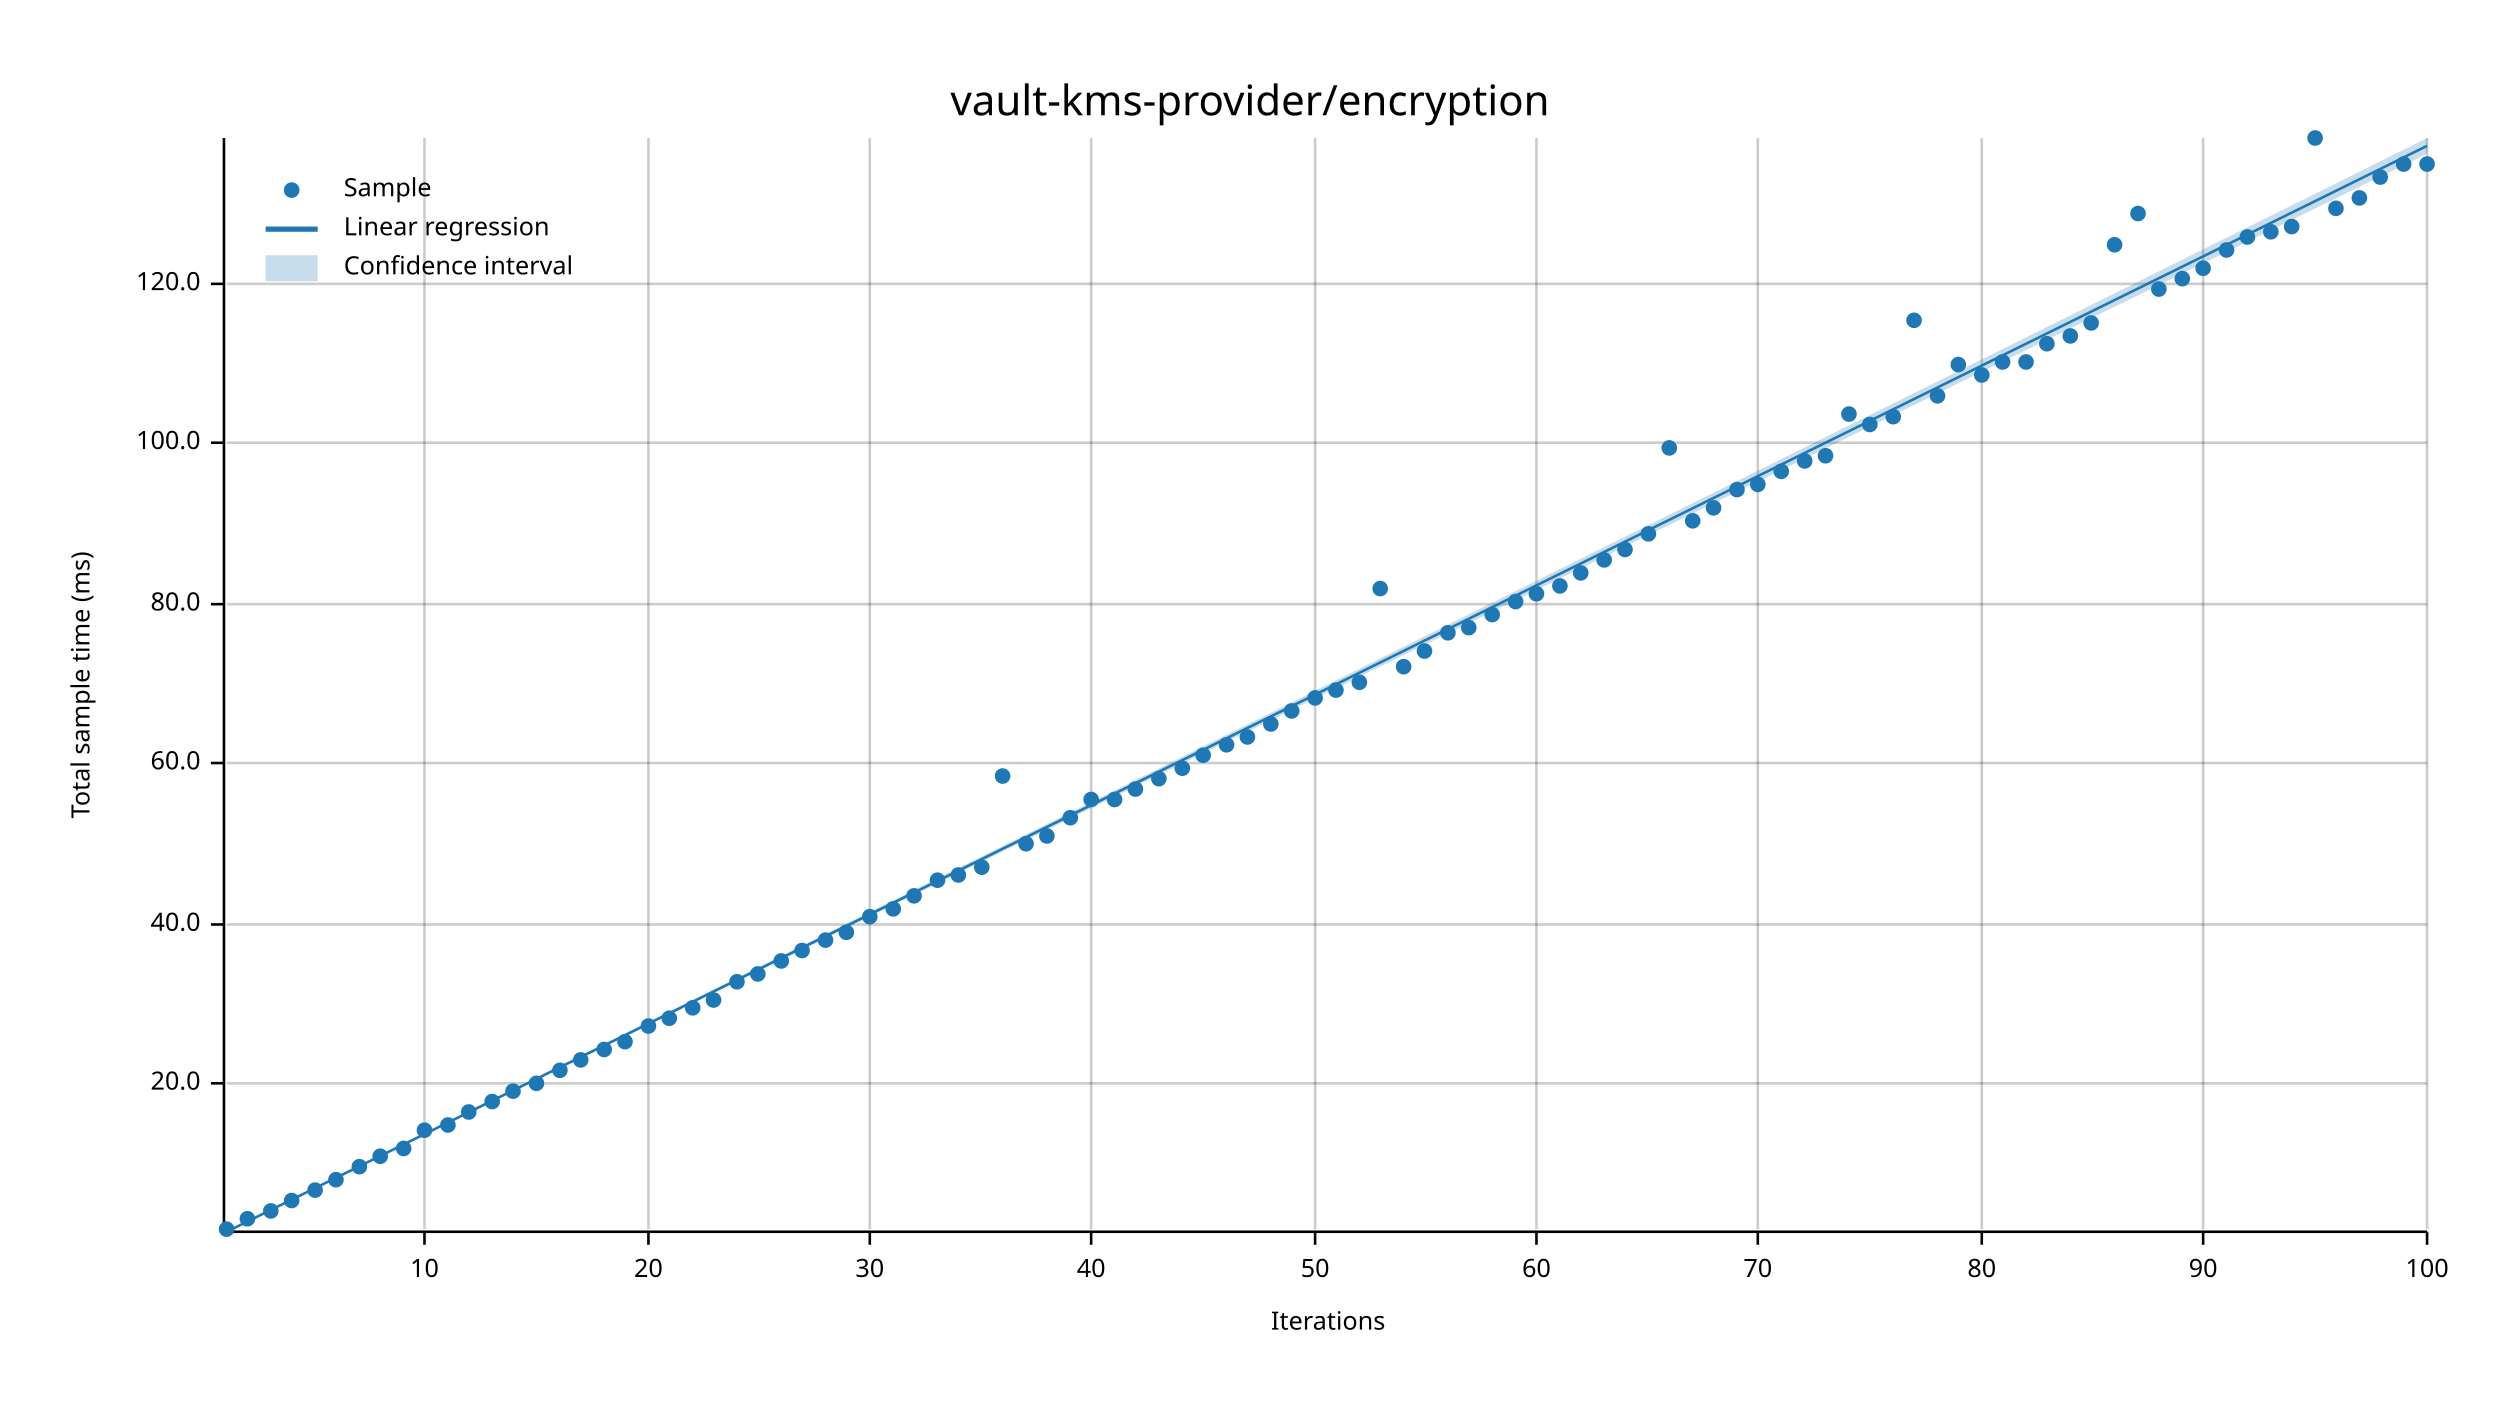
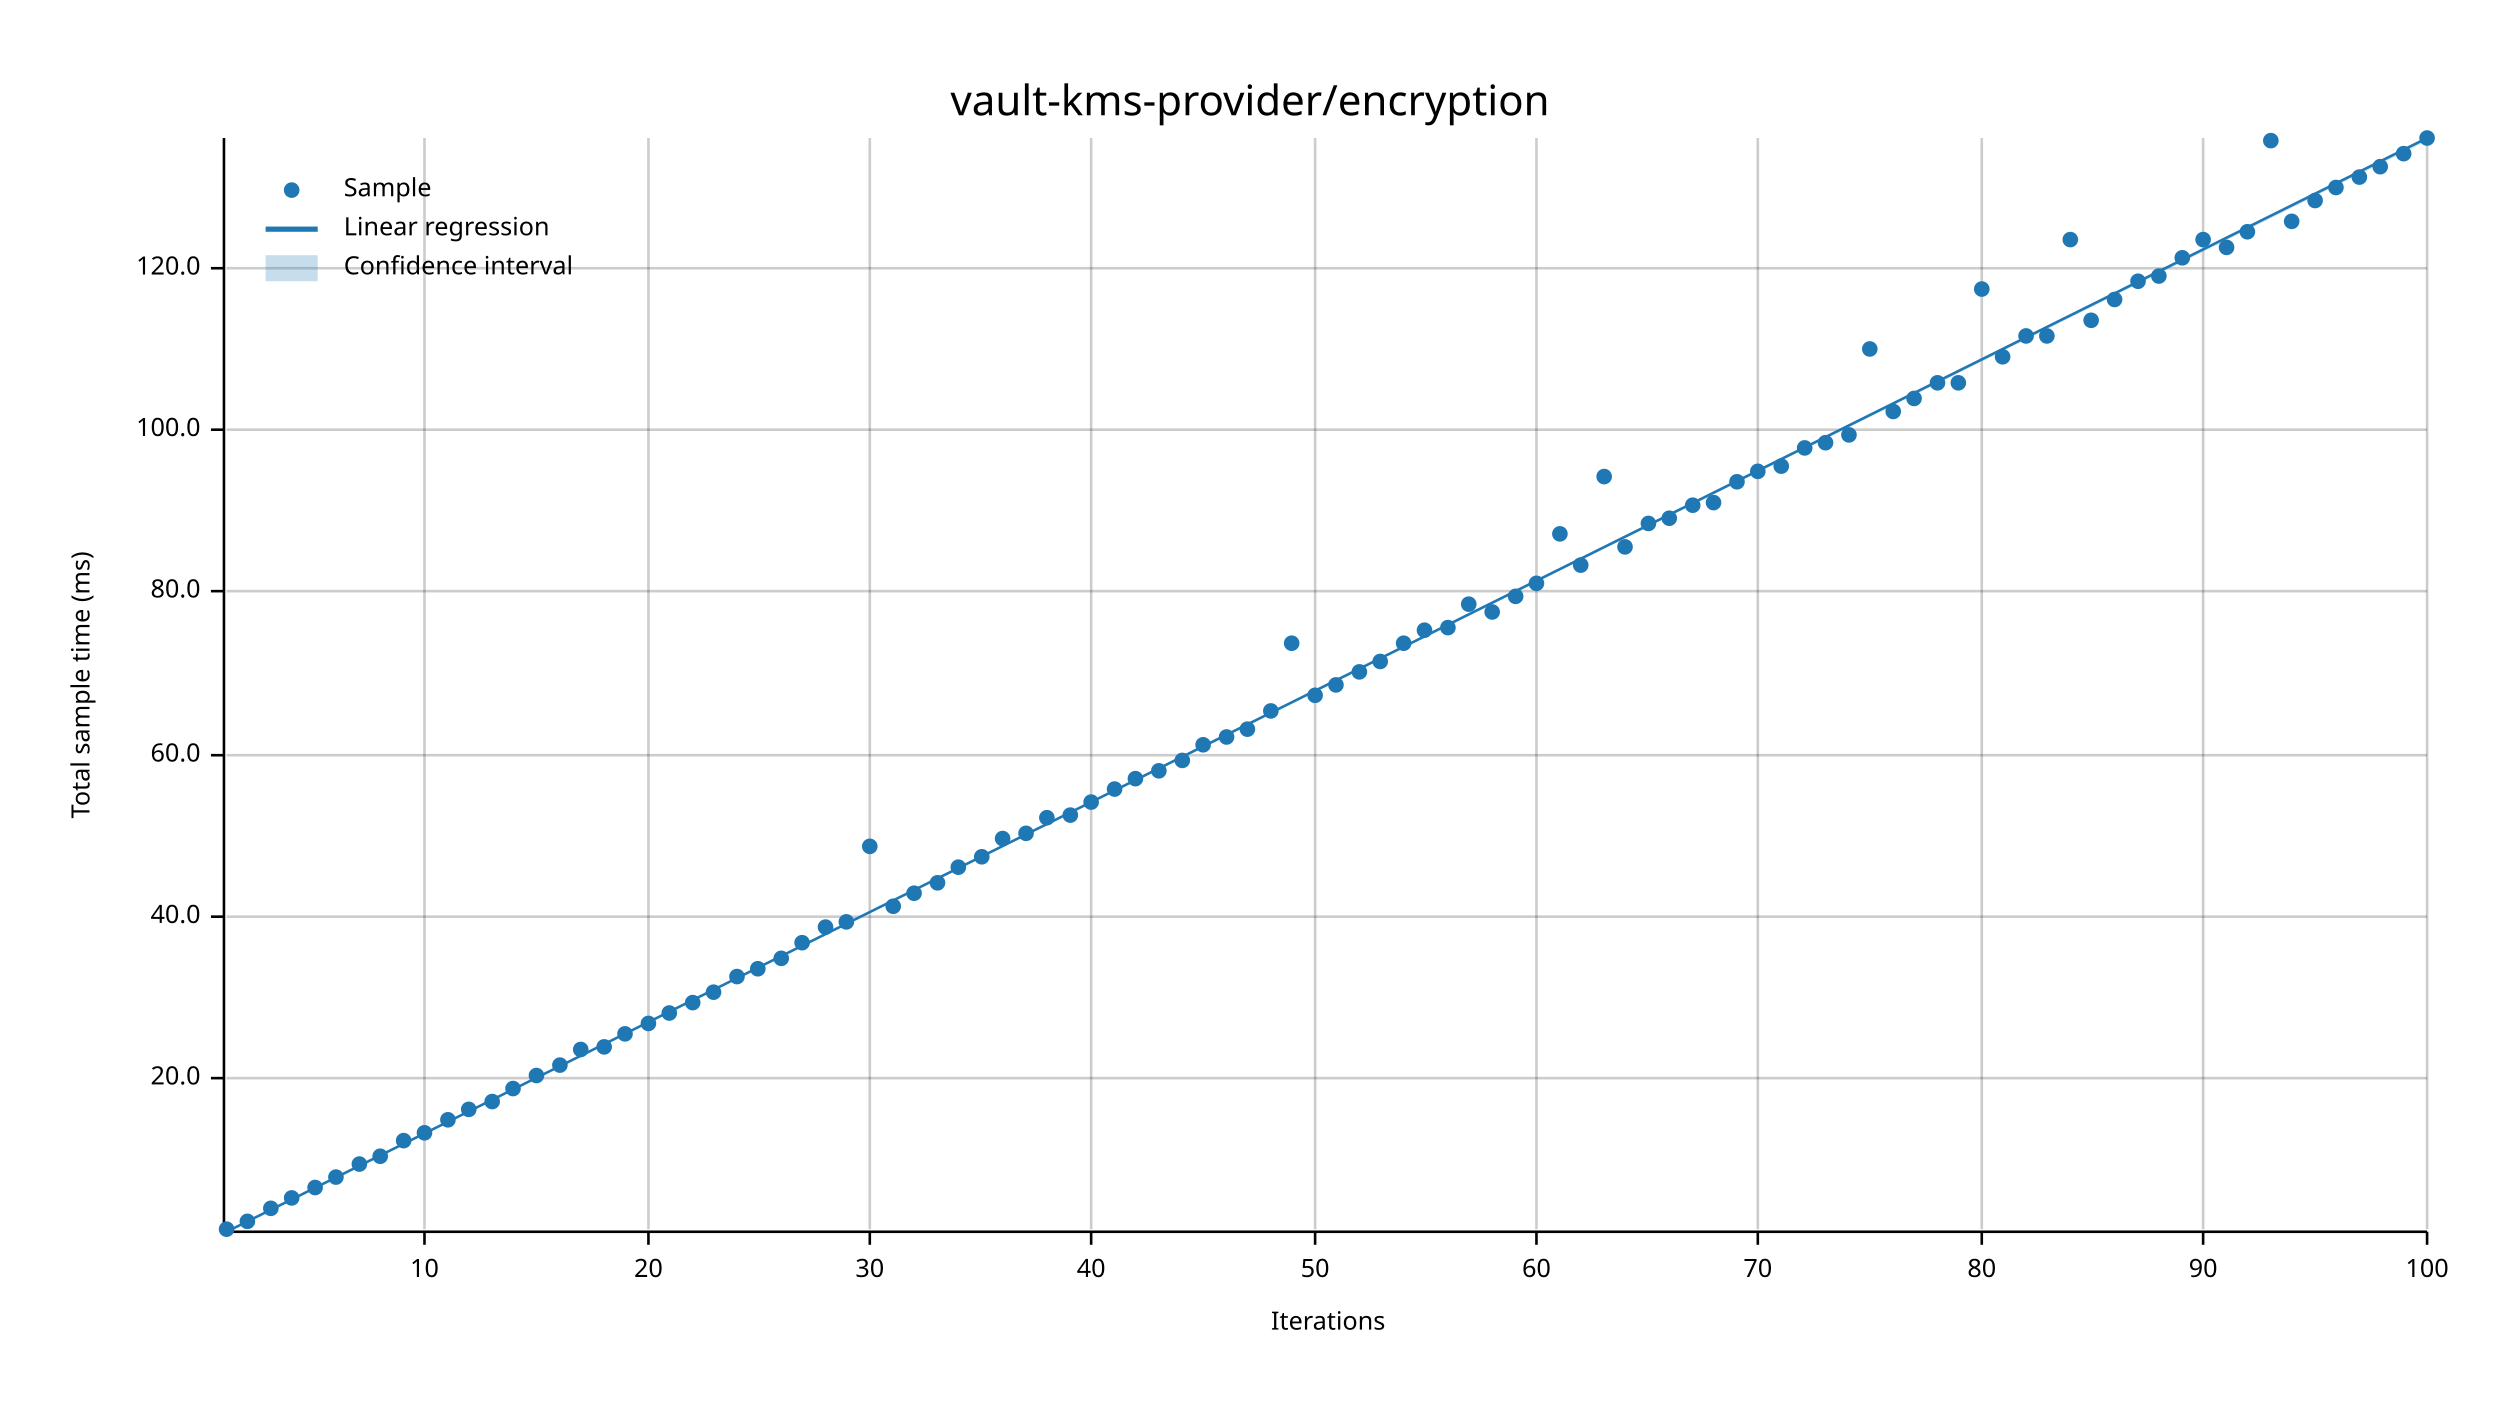
<svg xmlns="http://www.w3.org/2000/svg" width="960" height="540" viewBox="0 0 960 540">
  <text x="480" y="32" dy="0.76em" text-anchor="middle" font-family="sans-serif" font-size="16.129" opacity="1" fill="#000000">
vault-kms-provider/encryption
</text>
  <text x="27" y="263" dy="0.76em" text-anchor="middle" font-family="sans-serif" font-size="9.677" opacity="1" fill="#000000" transform="rotate(270, 27, 263)">
Total sample time (ms)
</text>
  <text x="510" y="513" dy="-0.5ex" text-anchor="middle" font-family="sans-serif" font-size="9.677" opacity="1" fill="#000000">
Iterations
</text>
  <line opacity="0.2" stroke="#000000" stroke-width="1" x1="163" y1="472" x2="163" y2="53" />
  <line opacity="0.2" stroke="#000000" stroke-width="1" x1="249" y1="472" x2="249" y2="53" />
  <line opacity="0.2" stroke="#000000" stroke-width="1" x1="334" y1="472" x2="334" y2="53" />
  <line opacity="0.2" stroke="#000000" stroke-width="1" x1="419" y1="472" x2="419" y2="53" />
  <line opacity="0.2" stroke="#000000" stroke-width="1" x1="505" y1="472" x2="505" y2="53" />
  <line opacity="0.2" stroke="#000000" stroke-width="1" x1="590" y1="472" x2="590" y2="53" />
  <line opacity="0.2" stroke="#000000" stroke-width="1" x1="675" y1="472" x2="675" y2="53" />
  <line opacity="0.2" stroke="#000000" stroke-width="1" x1="761" y1="472" x2="761" y2="53" />
  <line opacity="0.2" stroke="#000000" stroke-width="1" x1="846" y1="472" x2="846" y2="53" />
  <line opacity="0.2" stroke="#000000" stroke-width="1" x1="932" y1="472" x2="932" y2="53" />
-   <line opacity="0.2" stroke="#000000" stroke-width="1" x1="87" y1="416" x2="932" y2="416" />
-   <line opacity="0.2" stroke="#000000" stroke-width="1" x1="87" y1="355" x2="932" y2="355" />
-   <line opacity="0.2" stroke="#000000" stroke-width="1" x1="87" y1="293" x2="932" y2="293" />
-   <line opacity="0.2" stroke="#000000" stroke-width="1" x1="87" y1="232" x2="932" y2="232" />
-   <line opacity="0.2" stroke="#000000" stroke-width="1" x1="87" y1="170" x2="932" y2="170" />
-   <line opacity="0.2" stroke="#000000" stroke-width="1" x1="87" y1="109" x2="932" y2="109" />
+   <line opacity="0.2" stroke="#000000" stroke-width="1" x1="87" y1="414" x2="932" y2="414" />
+   <line opacity="0.2" stroke="#000000" stroke-width="1" x1="87" y1="352" x2="932" y2="352" />
+   <line opacity="0.2" stroke="#000000" stroke-width="1" x1="87" y1="290" x2="932" y2="290" />
+   <line opacity="0.2" stroke="#000000" stroke-width="1" x1="87" y1="227" x2="932" y2="227" />
+   <line opacity="0.2" stroke="#000000" stroke-width="1" x1="87" y1="165" x2="932" y2="165" />
+   <line opacity="0.2" stroke="#000000" stroke-width="1" x1="87" y1="103" x2="932" y2="103" />
  <polyline fill="none" opacity="1" stroke="#000000" stroke-width="1" points="86,53 86,472 " />
-   <text x="77" y="416" dy="0.5ex" text-anchor="end" font-family="sans-serif" font-size="9.677" opacity="1" fill="#000000">
+   <text x="77" y="414" dy="0.5ex" text-anchor="end" font-family="sans-serif" font-size="9.677" opacity="1" fill="#000000">
20.0
</text>
-   <polyline fill="none" opacity="1" stroke="#000000" stroke-width="1" points="81,416 86,416 " />
-   <text x="77" y="355" dy="0.5ex" text-anchor="end" font-family="sans-serif" font-size="9.677" opacity="1" fill="#000000">
+   <polyline fill="none" opacity="1" stroke="#000000" stroke-width="1" points="81,414 86,414 " />
+   <text x="77" y="352" dy="0.5ex" text-anchor="end" font-family="sans-serif" font-size="9.677" opacity="1" fill="#000000">
40.0
</text>
-   <polyline fill="none" opacity="1" stroke="#000000" stroke-width="1" points="81,355 86,355 " />
-   <text x="77" y="293" dy="0.5ex" text-anchor="end" font-family="sans-serif" font-size="9.677" opacity="1" fill="#000000">
+   <polyline fill="none" opacity="1" stroke="#000000" stroke-width="1" points="81,352 86,352 " />
+   <text x="77" y="290" dy="0.5ex" text-anchor="end" font-family="sans-serif" font-size="9.677" opacity="1" fill="#000000">
60.0
</text>
-   <polyline fill="none" opacity="1" stroke="#000000" stroke-width="1" points="81,293 86,293 " />
-   <text x="77" y="232" dy="0.5ex" text-anchor="end" font-family="sans-serif" font-size="9.677" opacity="1" fill="#000000">
+   <polyline fill="none" opacity="1" stroke="#000000" stroke-width="1" points="81,290 86,290 " />
+   <text x="77" y="227" dy="0.5ex" text-anchor="end" font-family="sans-serif" font-size="9.677" opacity="1" fill="#000000">
80.0
</text>
-   <polyline fill="none" opacity="1" stroke="#000000" stroke-width="1" points="81,232 86,232 " />
-   <text x="77" y="170" dy="0.5ex" text-anchor="end" font-family="sans-serif" font-size="9.677" opacity="1" fill="#000000">
+   <polyline fill="none" opacity="1" stroke="#000000" stroke-width="1" points="81,227 86,227 " />
+   <text x="77" y="165" dy="0.5ex" text-anchor="end" font-family="sans-serif" font-size="9.677" opacity="1" fill="#000000">
100.0
</text>
-   <polyline fill="none" opacity="1" stroke="#000000" stroke-width="1" points="81,170 86,170 " />
-   <text x="77" y="109" dy="0.5ex" text-anchor="end" font-family="sans-serif" font-size="9.677" opacity="1" fill="#000000">
+   <polyline fill="none" opacity="1" stroke="#000000" stroke-width="1" points="81,165 86,165 " />
+   <text x="77" y="103" dy="0.5ex" text-anchor="end" font-family="sans-serif" font-size="9.677" opacity="1" fill="#000000">
120.0
</text>
-   <polyline fill="none" opacity="1" stroke="#000000" stroke-width="1" points="81,109 86,109 " />
+   <polyline fill="none" opacity="1" stroke="#000000" stroke-width="1" points="81,103 86,103 " />
  <polyline fill="none" opacity="1" stroke="#000000" stroke-width="1" points="87,473 932,473 " />
  <text x="163" y="483" dy="0.76em" text-anchor="middle" font-family="sans-serif" font-size="9.677" opacity="1" fill="#000000">
10
</text>
  <polyline fill="none" opacity="1" stroke="#000000" stroke-width="1" points="163,473 163,478 " />
  <text x="249" y="483" dy="0.76em" text-anchor="middle" font-family="sans-serif" font-size="9.677" opacity="1" fill="#000000">
20
</text>
  <polyline fill="none" opacity="1" stroke="#000000" stroke-width="1" points="249,473 249,478 " />
  <text x="334" y="483" dy="0.76em" text-anchor="middle" font-family="sans-serif" font-size="9.677" opacity="1" fill="#000000">
30
</text>
  <polyline fill="none" opacity="1" stroke="#000000" stroke-width="1" points="334,473 334,478 " />
  <text x="419" y="483" dy="0.76em" text-anchor="middle" font-family="sans-serif" font-size="9.677" opacity="1" fill="#000000">
40
</text>
  <polyline fill="none" opacity="1" stroke="#000000" stroke-width="1" points="419,473 419,478 " />
  <text x="505" y="483" dy="0.76em" text-anchor="middle" font-family="sans-serif" font-size="9.677" opacity="1" fill="#000000">
50
</text>
  <polyline fill="none" opacity="1" stroke="#000000" stroke-width="1" points="505,473 505,478 " />
  <text x="590" y="483" dy="0.76em" text-anchor="middle" font-family="sans-serif" font-size="9.677" opacity="1" fill="#000000">
60
</text>
  <polyline fill="none" opacity="1" stroke="#000000" stroke-width="1" points="590,473 590,478 " />
  <text x="675" y="483" dy="0.76em" text-anchor="middle" font-family="sans-serif" font-size="9.677" opacity="1" fill="#000000">
70
</text>
  <polyline fill="none" opacity="1" stroke="#000000" stroke-width="1" points="675,473 675,478 " />
  <text x="761" y="483" dy="0.76em" text-anchor="middle" font-family="sans-serif" font-size="9.677" opacity="1" fill="#000000">
80
</text>
  <polyline fill="none" opacity="1" stroke="#000000" stroke-width="1" points="761,473 761,478 " />
  <text x="846" y="483" dy="0.76em" text-anchor="middle" font-family="sans-serif" font-size="9.677" opacity="1" fill="#000000">
90
</text>
  <polyline fill="none" opacity="1" stroke="#000000" stroke-width="1" points="846,473 846,478 " />
  <text x="932" y="483" dy="0.76em" text-anchor="middle" font-family="sans-serif" font-size="9.677" opacity="1" fill="#000000">
100
</text>
  <polyline fill="none" opacity="1" stroke="#000000" stroke-width="1" points="932,473 932,478 " />
  <circle cx="87" cy="472" r="3" opacity="1" fill="#1F78B4" stroke="none" stroke-width="1" />
-   <circle cx="95" cy="468" r="3" opacity="1" fill="#1F78B4" stroke="none" stroke-width="1" />
-   <circle cx="104" cy="465" r="3" opacity="1" fill="#1F78B4" stroke="none" stroke-width="1" />
-   <circle cx="112" cy="461" r="3" opacity="1" fill="#1F78B4" stroke="none" stroke-width="1" />
-   <circle cx="121" cy="457" r="3" opacity="1" fill="#1F78B4" stroke="none" stroke-width="1" />
-   <circle cx="129" cy="453" r="3" opacity="1" fill="#1F78B4" stroke="none" stroke-width="1" />
-   <circle cx="138" cy="448" r="3" opacity="1" fill="#1F78B4" stroke="none" stroke-width="1" />
+   <circle cx="95" cy="469" r="3" opacity="1" fill="#1F78B4" stroke="none" stroke-width="1" />
+   <circle cx="104" cy="464" r="3" opacity="1" fill="#1F78B4" stroke="none" stroke-width="1" />
+   <circle cx="112" cy="460" r="3" opacity="1" fill="#1F78B4" stroke="none" stroke-width="1" />
+   <circle cx="121" cy="456" r="3" opacity="1" fill="#1F78B4" stroke="none" stroke-width="1" />
+   <circle cx="129" cy="452" r="3" opacity="1" fill="#1F78B4" stroke="none" stroke-width="1" />
+   <circle cx="138" cy="447" r="3" opacity="1" fill="#1F78B4" stroke="none" stroke-width="1" />
  <circle cx="146" cy="444" r="3" opacity="1" fill="#1F78B4" stroke="none" stroke-width="1" />
-   <circle cx="155" cy="441" r="3" opacity="1" fill="#1F78B4" stroke="none" stroke-width="1" />
-   <circle cx="163" cy="434" r="3" opacity="1" fill="#1F78B4" stroke="none" stroke-width="1" />
-   <circle cx="172" cy="432" r="3" opacity="1" fill="#1F78B4" stroke="none" stroke-width="1" />
-   <circle cx="180" cy="427" r="3" opacity="1" fill="#1F78B4" stroke="none" stroke-width="1" />
+   <circle cx="155" cy="438" r="3" opacity="1" fill="#1F78B4" stroke="none" stroke-width="1" />
+   <circle cx="163" cy="435" r="3" opacity="1" fill="#1F78B4" stroke="none" stroke-width="1" />
+   <circle cx="172" cy="430" r="3" opacity="1" fill="#1F78B4" stroke="none" stroke-width="1" />
+   <circle cx="180" cy="426" r="3" opacity="1" fill="#1F78B4" stroke="none" stroke-width="1" />
  <circle cx="189" cy="423" r="3" opacity="1" fill="#1F78B4" stroke="none" stroke-width="1" />
-   <circle cx="197" cy="419" r="3" opacity="1" fill="#1F78B4" stroke="none" stroke-width="1" />
-   <circle cx="206" cy="416" r="3" opacity="1" fill="#1F78B4" stroke="none" stroke-width="1" />
-   <circle cx="215" cy="411" r="3" opacity="1" fill="#1F78B4" stroke="none" stroke-width="1" />
-   <circle cx="223" cy="407" r="3" opacity="1" fill="#1F78B4" stroke="none" stroke-width="1" />
-   <circle cx="232" cy="403" r="3" opacity="1" fill="#1F78B4" stroke="none" stroke-width="1" />
-   <circle cx="240" cy="400" r="3" opacity="1" fill="#1F78B4" stroke="none" stroke-width="1" />
-   <circle cx="249" cy="394" r="3" opacity="1" fill="#1F78B4" stroke="none" stroke-width="1" />
-   <circle cx="257" cy="391" r="3" opacity="1" fill="#1F78B4" stroke="none" stroke-width="1" />
-   <circle cx="266" cy="387" r="3" opacity="1" fill="#1F78B4" stroke="none" stroke-width="1" />
-   <circle cx="274" cy="384" r="3" opacity="1" fill="#1F78B4" stroke="none" stroke-width="1" />
-   <circle cx="283" cy="377" r="3" opacity="1" fill="#1F78B4" stroke="none" stroke-width="1" />
-   <circle cx="291" cy="374" r="3" opacity="1" fill="#1F78B4" stroke="none" stroke-width="1" />
-   <circle cx="300" cy="369" r="3" opacity="1" fill="#1F78B4" stroke="none" stroke-width="1" />
-   <circle cx="308" cy="365" r="3" opacity="1" fill="#1F78B4" stroke="none" stroke-width="1" />
-   <circle cx="317" cy="361" r="3" opacity="1" fill="#1F78B4" stroke="none" stroke-width="1" />
-   <circle cx="325" cy="358" r="3" opacity="1" fill="#1F78B4" stroke="none" stroke-width="1" />
-   <circle cx="334" cy="352" r="3" opacity="1" fill="#1F78B4" stroke="none" stroke-width="1" />
-   <circle cx="343" cy="349" r="3" opacity="1" fill="#1F78B4" stroke="none" stroke-width="1" />
-   <circle cx="351" cy="344" r="3" opacity="1" fill="#1F78B4" stroke="none" stroke-width="1" />
-   <circle cx="360" cy="338" r="3" opacity="1" fill="#1F78B4" stroke="none" stroke-width="1" />
-   <circle cx="368" cy="336" r="3" opacity="1" fill="#1F78B4" stroke="none" stroke-width="1" />
-   <circle cx="377" cy="333" r="3" opacity="1" fill="#1F78B4" stroke="none" stroke-width="1" />
-   <circle cx="385" cy="298" r="3" opacity="1" fill="#1F78B4" stroke="none" stroke-width="1" />
-   <circle cx="394" cy="324" r="3" opacity="1" fill="#1F78B4" stroke="none" stroke-width="1" />
-   <circle cx="402" cy="321" r="3" opacity="1" fill="#1F78B4" stroke="none" stroke-width="1" />
-   <circle cx="411" cy="314" r="3" opacity="1" fill="#1F78B4" stroke="none" stroke-width="1" />
-   <circle cx="419" cy="307" r="3" opacity="1" fill="#1F78B4" stroke="none" stroke-width="1" />
-   <circle cx="428" cy="307" r="3" opacity="1" fill="#1F78B4" stroke="none" stroke-width="1" />
-   <circle cx="436" cy="303" r="3" opacity="1" fill="#1F78B4" stroke="none" stroke-width="1" />
-   <circle cx="445" cy="299" r="3" opacity="1" fill="#1F78B4" stroke="none" stroke-width="1" />
-   <circle cx="454" cy="295" r="3" opacity="1" fill="#1F78B4" stroke="none" stroke-width="1" />
-   <circle cx="462" cy="290" r="3" opacity="1" fill="#1F78B4" stroke="none" stroke-width="1" />
-   <circle cx="471" cy="286" r="3" opacity="1" fill="#1F78B4" stroke="none" stroke-width="1" />
-   <circle cx="479" cy="283" r="3" opacity="1" fill="#1F78B4" stroke="none" stroke-width="1" />
-   <circle cx="488" cy="278" r="3" opacity="1" fill="#1F78B4" stroke="none" stroke-width="1" />
-   <circle cx="496" cy="273" r="3" opacity="1" fill="#1F78B4" stroke="none" stroke-width="1" />
-   <circle cx="505" cy="268" r="3" opacity="1" fill="#1F78B4" stroke="none" stroke-width="1" />
-   <circle cx="513" cy="265" r="3" opacity="1" fill="#1F78B4" stroke="none" stroke-width="1" />
-   <circle cx="522" cy="262" r="3" opacity="1" fill="#1F78B4" stroke="none" stroke-width="1" />
-   <circle cx="530" cy="226" r="3" opacity="1" fill="#1F78B4" stroke="none" stroke-width="1" />
-   <circle cx="539" cy="256" r="3" opacity="1" fill="#1F78B4" stroke="none" stroke-width="1" />
-   <circle cx="547" cy="250" r="3" opacity="1" fill="#1F78B4" stroke="none" stroke-width="1" />
-   <circle cx="556" cy="243" r="3" opacity="1" fill="#1F78B4" stroke="none" stroke-width="1" />
-   <circle cx="564" cy="241" r="3" opacity="1" fill="#1F78B4" stroke="none" stroke-width="1" />
-   <circle cx="573" cy="236" r="3" opacity="1" fill="#1F78B4" stroke="none" stroke-width="1" />
-   <circle cx="582" cy="231" r="3" opacity="1" fill="#1F78B4" stroke="none" stroke-width="1" />
-   <circle cx="590" cy="228" r="3" opacity="1" fill="#1F78B4" stroke="none" stroke-width="1" />
-   <circle cx="599" cy="225" r="3" opacity="1" fill="#1F78B4" stroke="none" stroke-width="1" />
-   <circle cx="607" cy="220" r="3" opacity="1" fill="#1F78B4" stroke="none" stroke-width="1" />
-   <circle cx="616" cy="215" r="3" opacity="1" fill="#1F78B4" stroke="none" stroke-width="1" />
-   <circle cx="624" cy="211" r="3" opacity="1" fill="#1F78B4" stroke="none" stroke-width="1" />
-   <circle cx="633" cy="205" r="3" opacity="1" fill="#1F78B4" stroke="none" stroke-width="1" />
-   <circle cx="641" cy="172" r="3" opacity="1" fill="#1F78B4" stroke="none" stroke-width="1" />
-   <circle cx="650" cy="200" r="3" opacity="1" fill="#1F78B4" stroke="none" stroke-width="1" />
-   <circle cx="658" cy="195" r="3" opacity="1" fill="#1F78B4" stroke="none" stroke-width="1" />
-   <circle cx="667" cy="188" r="3" opacity="1" fill="#1F78B4" stroke="none" stroke-width="1" />
-   <circle cx="675" cy="186" r="3" opacity="1" fill="#1F78B4" stroke="none" stroke-width="1" />
-   <circle cx="684" cy="181" r="3" opacity="1" fill="#1F78B4" stroke="none" stroke-width="1" />
-   <circle cx="693" cy="177" r="3" opacity="1" fill="#1F78B4" stroke="none" stroke-width="1" />
-   <circle cx="701" cy="175" r="3" opacity="1" fill="#1F78B4" stroke="none" stroke-width="1" />
-   <circle cx="710" cy="159" r="3" opacity="1" fill="#1F78B4" stroke="none" stroke-width="1" />
-   <circle cx="718" cy="163" r="3" opacity="1" fill="#1F78B4" stroke="none" stroke-width="1" />
-   <circle cx="727" cy="160" r="3" opacity="1" fill="#1F78B4" stroke="none" stroke-width="1" />
-   <circle cx="735" cy="123" r="3" opacity="1" fill="#1F78B4" stroke="none" stroke-width="1" />
-   <circle cx="744" cy="152" r="3" opacity="1" fill="#1F78B4" stroke="none" stroke-width="1" />
-   <circle cx="752" cy="140" r="3" opacity="1" fill="#1F78B4" stroke="none" stroke-width="1" />
-   <circle cx="761" cy="144" r="3" opacity="1" fill="#1F78B4" stroke="none" stroke-width="1" />
-   <circle cx="769" cy="139" r="3" opacity="1" fill="#1F78B4" stroke="none" stroke-width="1" />
-   <circle cx="778" cy="139" r="3" opacity="1" fill="#1F78B4" stroke="none" stroke-width="1" />
-   <circle cx="786" cy="132" r="3" opacity="1" fill="#1F78B4" stroke="none" stroke-width="1" />
-   <circle cx="795" cy="129" r="3" opacity="1" fill="#1F78B4" stroke="none" stroke-width="1" />
-   <circle cx="803" cy="124" r="3" opacity="1" fill="#1F78B4" stroke="none" stroke-width="1" />
-   <circle cx="812" cy="94" r="3" opacity="1" fill="#1F78B4" stroke="none" stroke-width="1" />
-   <circle cx="821" cy="82" r="3" opacity="1" fill="#1F78B4" stroke="none" stroke-width="1" />
-   <circle cx="829" cy="111" r="3" opacity="1" fill="#1F78B4" stroke="none" stroke-width="1" />
-   <circle cx="838" cy="107" r="3" opacity="1" fill="#1F78B4" stroke="none" stroke-width="1" />
-   <circle cx="846" cy="103" r="3" opacity="1" fill="#1F78B4" stroke="none" stroke-width="1" />
-   <circle cx="855" cy="96" r="3" opacity="1" fill="#1F78B4" stroke="none" stroke-width="1" />
-   <circle cx="863" cy="91" r="3" opacity="1" fill="#1F78B4" stroke="none" stroke-width="1" />
-   <circle cx="872" cy="89" r="3" opacity="1" fill="#1F78B4" stroke="none" stroke-width="1" />
-   <circle cx="880" cy="87" r="3" opacity="1" fill="#1F78B4" stroke="none" stroke-width="1" />
-   <circle cx="889" cy="53" r="3" opacity="1" fill="#1F78B4" stroke="none" stroke-width="1" />
-   <circle cx="897" cy="80" r="3" opacity="1" fill="#1F78B4" stroke="none" stroke-width="1" />
-   <circle cx="906" cy="76" r="3" opacity="1" fill="#1F78B4" stroke="none" stroke-width="1" />
-   <circle cx="914" cy="68" r="3" opacity="1" fill="#1F78B4" stroke="none" stroke-width="1" />
-   <circle cx="923" cy="63" r="3" opacity="1" fill="#1F78B4" stroke="none" stroke-width="1" />
-   <circle cx="932" cy="63" r="3" opacity="1" fill="#1F78B4" stroke="none" stroke-width="1" />
-   <polyline fill="none" opacity="1" stroke="#1F78B4" stroke-width="1" points="87,473 932,56 " />
-   <polygon opacity="0.25" fill="#1F78B4" points="87,473 932,59 932,53 " />
+   <circle cx="197" cy="418" r="3" opacity="1" fill="#1F78B4" stroke="none" stroke-width="1" />
+   <circle cx="206" cy="413" r="3" opacity="1" fill="#1F78B4" stroke="none" stroke-width="1" />
+   <circle cx="215" cy="409" r="3" opacity="1" fill="#1F78B4" stroke="none" stroke-width="1" />
+   <circle cx="223" cy="403" r="3" opacity="1" fill="#1F78B4" stroke="none" stroke-width="1" />
+   <circle cx="232" cy="402" r="3" opacity="1" fill="#1F78B4" stroke="none" stroke-width="1" />
+   <circle cx="240" cy="397" r="3" opacity="1" fill="#1F78B4" stroke="none" stroke-width="1" />
+   <circle cx="249" cy="393" r="3" opacity="1" fill="#1F78B4" stroke="none" stroke-width="1" />
+   <circle cx="257" cy="389" r="3" opacity="1" fill="#1F78B4" stroke="none" stroke-width="1" />
+   <circle cx="266" cy="385" r="3" opacity="1" fill="#1F78B4" stroke="none" stroke-width="1" />
+   <circle cx="274" cy="381" r="3" opacity="1" fill="#1F78B4" stroke="none" stroke-width="1" />
+   <circle cx="283" cy="375" r="3" opacity="1" fill="#1F78B4" stroke="none" stroke-width="1" />
+   <circle cx="291" cy="372" r="3" opacity="1" fill="#1F78B4" stroke="none" stroke-width="1" />
+   <circle cx="300" cy="368" r="3" opacity="1" fill="#1F78B4" stroke="none" stroke-width="1" />
+   <circle cx="308" cy="362" r="3" opacity="1" fill="#1F78B4" stroke="none" stroke-width="1" />
+   <circle cx="317" cy="356" r="3" opacity="1" fill="#1F78B4" stroke="none" stroke-width="1" />
+   <circle cx="325" cy="354" r="3" opacity="1" fill="#1F78B4" stroke="none" stroke-width="1" />
+   <circle cx="334" cy="325" r="3" opacity="1" fill="#1F78B4" stroke="none" stroke-width="1" />
+   <circle cx="343" cy="348" r="3" opacity="1" fill="#1F78B4" stroke="none" stroke-width="1" />
+   <circle cx="351" cy="343" r="3" opacity="1" fill="#1F78B4" stroke="none" stroke-width="1" />
+   <circle cx="360" cy="339" r="3" opacity="1" fill="#1F78B4" stroke="none" stroke-width="1" />
+   <circle cx="368" cy="333" r="3" opacity="1" fill="#1F78B4" stroke="none" stroke-width="1" />
+   <circle cx="377" cy="329" r="3" opacity="1" fill="#1F78B4" stroke="none" stroke-width="1" />
+   <circle cx="385" cy="322" r="3" opacity="1" fill="#1F78B4" stroke="none" stroke-width="1" />
+   <circle cx="394" cy="320" r="3" opacity="1" fill="#1F78B4" stroke="none" stroke-width="1" />
+   <circle cx="402" cy="314" r="3" opacity="1" fill="#1F78B4" stroke="none" stroke-width="1" />
+   <circle cx="411" cy="313" r="3" opacity="1" fill="#1F78B4" stroke="none" stroke-width="1" />
+   <circle cx="419" cy="308" r="3" opacity="1" fill="#1F78B4" stroke="none" stroke-width="1" />
+   <circle cx="428" cy="303" r="3" opacity="1" fill="#1F78B4" stroke="none" stroke-width="1" />
+   <circle cx="436" cy="299" r="3" opacity="1" fill="#1F78B4" stroke="none" stroke-width="1" />
+   <circle cx="445" cy="296" r="3" opacity="1" fill="#1F78B4" stroke="none" stroke-width="1" />
+   <circle cx="454" cy="292" r="3" opacity="1" fill="#1F78B4" stroke="none" stroke-width="1" />
+   <circle cx="462" cy="286" r="3" opacity="1" fill="#1F78B4" stroke="none" stroke-width="1" />
+   <circle cx="471" cy="283" r="3" opacity="1" fill="#1F78B4" stroke="none" stroke-width="1" />
+   <circle cx="479" cy="280" r="3" opacity="1" fill="#1F78B4" stroke="none" stroke-width="1" />
+   <circle cx="488" cy="273" r="3" opacity="1" fill="#1F78B4" stroke="none" stroke-width="1" />
+   <circle cx="496" cy="247" r="3" opacity="1" fill="#1F78B4" stroke="none" stroke-width="1" />
+   <circle cx="505" cy="267" r="3" opacity="1" fill="#1F78B4" stroke="none" stroke-width="1" />
+   <circle cx="513" cy="263" r="3" opacity="1" fill="#1F78B4" stroke="none" stroke-width="1" />
+   <circle cx="522" cy="258" r="3" opacity="1" fill="#1F78B4" stroke="none" stroke-width="1" />
+   <circle cx="530" cy="254" r="3" opacity="1" fill="#1F78B4" stroke="none" stroke-width="1" />
+   <circle cx="539" cy="247" r="3" opacity="1" fill="#1F78B4" stroke="none" stroke-width="1" />
+   <circle cx="547" cy="242" r="3" opacity="1" fill="#1F78B4" stroke="none" stroke-width="1" />
+   <circle cx="556" cy="241" r="3" opacity="1" fill="#1F78B4" stroke="none" stroke-width="1" />
+   <circle cx="564" cy="232" r="3" opacity="1" fill="#1F78B4" stroke="none" stroke-width="1" />
+   <circle cx="573" cy="235" r="3" opacity="1" fill="#1F78B4" stroke="none" stroke-width="1" />
+   <circle cx="582" cy="229" r="3" opacity="1" fill="#1F78B4" stroke="none" stroke-width="1" />
+   <circle cx="590" cy="224" r="3" opacity="1" fill="#1F78B4" stroke="none" stroke-width="1" />
+   <circle cx="599" cy="205" r="3" opacity="1" fill="#1F78B4" stroke="none" stroke-width="1" />
+   <circle cx="607" cy="217" r="3" opacity="1" fill="#1F78B4" stroke="none" stroke-width="1" />
+   <circle cx="616" cy="183" r="3" opacity="1" fill="#1F78B4" stroke="none" stroke-width="1" />
+   <circle cx="624" cy="210" r="3" opacity="1" fill="#1F78B4" stroke="none" stroke-width="1" />
+   <circle cx="633" cy="201" r="3" opacity="1" fill="#1F78B4" stroke="none" stroke-width="1" />
+   <circle cx="641" cy="199" r="3" opacity="1" fill="#1F78B4" stroke="none" stroke-width="1" />
+   <circle cx="650" cy="194" r="3" opacity="1" fill="#1F78B4" stroke="none" stroke-width="1" />
+   <circle cx="658" cy="193" r="3" opacity="1" fill="#1F78B4" stroke="none" stroke-width="1" />
+   <circle cx="667" cy="185" r="3" opacity="1" fill="#1F78B4" stroke="none" stroke-width="1" />
+   <circle cx="675" cy="181" r="3" opacity="1" fill="#1F78B4" stroke="none" stroke-width="1" />
+   <circle cx="684" cy="179" r="3" opacity="1" fill="#1F78B4" stroke="none" stroke-width="1" />
+   <circle cx="693" cy="172" r="3" opacity="1" fill="#1F78B4" stroke="none" stroke-width="1" />
+   <circle cx="701" cy="170" r="3" opacity="1" fill="#1F78B4" stroke="none" stroke-width="1" />
+   <circle cx="710" cy="167" r="3" opacity="1" fill="#1F78B4" stroke="none" stroke-width="1" />
+   <circle cx="718" cy="134" r="3" opacity="1" fill="#1F78B4" stroke="none" stroke-width="1" />
+   <circle cx="727" cy="158" r="3" opacity="1" fill="#1F78B4" stroke="none" stroke-width="1" />
+   <circle cx="735" cy="153" r="3" opacity="1" fill="#1F78B4" stroke="none" stroke-width="1" />
+   <circle cx="744" cy="147" r="3" opacity="1" fill="#1F78B4" stroke="none" stroke-width="1" />
+   <circle cx="752" cy="147" r="3" opacity="1" fill="#1F78B4" stroke="none" stroke-width="1" />
+   <circle cx="761" cy="111" r="3" opacity="1" fill="#1F78B4" stroke="none" stroke-width="1" />
+   <circle cx="769" cy="137" r="3" opacity="1" fill="#1F78B4" stroke="none" stroke-width="1" />
+   <circle cx="778" cy="129" r="3" opacity="1" fill="#1F78B4" stroke="none" stroke-width="1" />
+   <circle cx="786" cy="129" r="3" opacity="1" fill="#1F78B4" stroke="none" stroke-width="1" />
+   <circle cx="795" cy="92" r="3" opacity="1" fill="#1F78B4" stroke="none" stroke-width="1" />
+   <circle cx="803" cy="123" r="3" opacity="1" fill="#1F78B4" stroke="none" stroke-width="1" />
+   <circle cx="812" cy="115" r="3" opacity="1" fill="#1F78B4" stroke="none" stroke-width="1" />
+   <circle cx="821" cy="108" r="3" opacity="1" fill="#1F78B4" stroke="none" stroke-width="1" />
+   <circle cx="829" cy="106" r="3" opacity="1" fill="#1F78B4" stroke="none" stroke-width="1" />
+   <circle cx="838" cy="99" r="3" opacity="1" fill="#1F78B4" stroke="none" stroke-width="1" />
+   <circle cx="846" cy="92" r="3" opacity="1" fill="#1F78B4" stroke="none" stroke-width="1" />
+   <circle cx="855" cy="95" r="3" opacity="1" fill="#1F78B4" stroke="none" stroke-width="1" />
+   <circle cx="863" cy="89" r="3" opacity="1" fill="#1F78B4" stroke="none" stroke-width="1" />
+   <circle cx="872" cy="54" r="3" opacity="1" fill="#1F78B4" stroke="none" stroke-width="1" />
+   <circle cx="880" cy="85" r="3" opacity="1" fill="#1F78B4" stroke="none" stroke-width="1" />
+   <circle cx="889" cy="77" r="3" opacity="1" fill="#1F78B4" stroke="none" stroke-width="1" />
+   <circle cx="897" cy="72" r="3" opacity="1" fill="#1F78B4" stroke="none" stroke-width="1" />
+   <circle cx="906" cy="68" r="3" opacity="1" fill="#1F78B4" stroke="none" stroke-width="1" />
+   <circle cx="914" cy="64" r="3" opacity="1" fill="#1F78B4" stroke="none" stroke-width="1" />
+   <circle cx="923" cy="59" r="3" opacity="1" fill="#1F78B4" stroke="none" stroke-width="1" />
+   <circle cx="932" cy="53" r="3" opacity="1" fill="#1F78B4" stroke="none" stroke-width="1" />
+   <polyline fill="none" opacity="1" stroke="#1F78B4" stroke-width="1" points="87,473 932,53 " />
+   <polygon opacity="0.25" fill="#1F78B4" points="87,473 932,54 932,53 " />
  <text x="132" y="68" dy="0.76em" text-anchor="start" font-family="sans-serif" font-size="9.677" opacity="1" fill="#000000">
Sample
</text>
  <text x="132" y="83" dy="0.76em" text-anchor="start" font-family="sans-serif" font-size="9.677" opacity="1" fill="#000000">
Linear regression
</text>
  <text x="132" y="98" dy="0.76em" text-anchor="start" font-family="sans-serif" font-size="9.677" opacity="1" fill="#000000">
Confidence interval
</text>
  <circle cx="112" cy="73" r="3" opacity="1" fill="#1F78B4" stroke="none" stroke-width="1" />
  <polyline fill="none" opacity="1" stroke="#1F78B4" stroke-width="2" points="102,88 122,88 " />
  <rect x="102" y="98" width="20" height="10" opacity="0.25" fill="#1F78B4" stroke="none" />
</svg>
